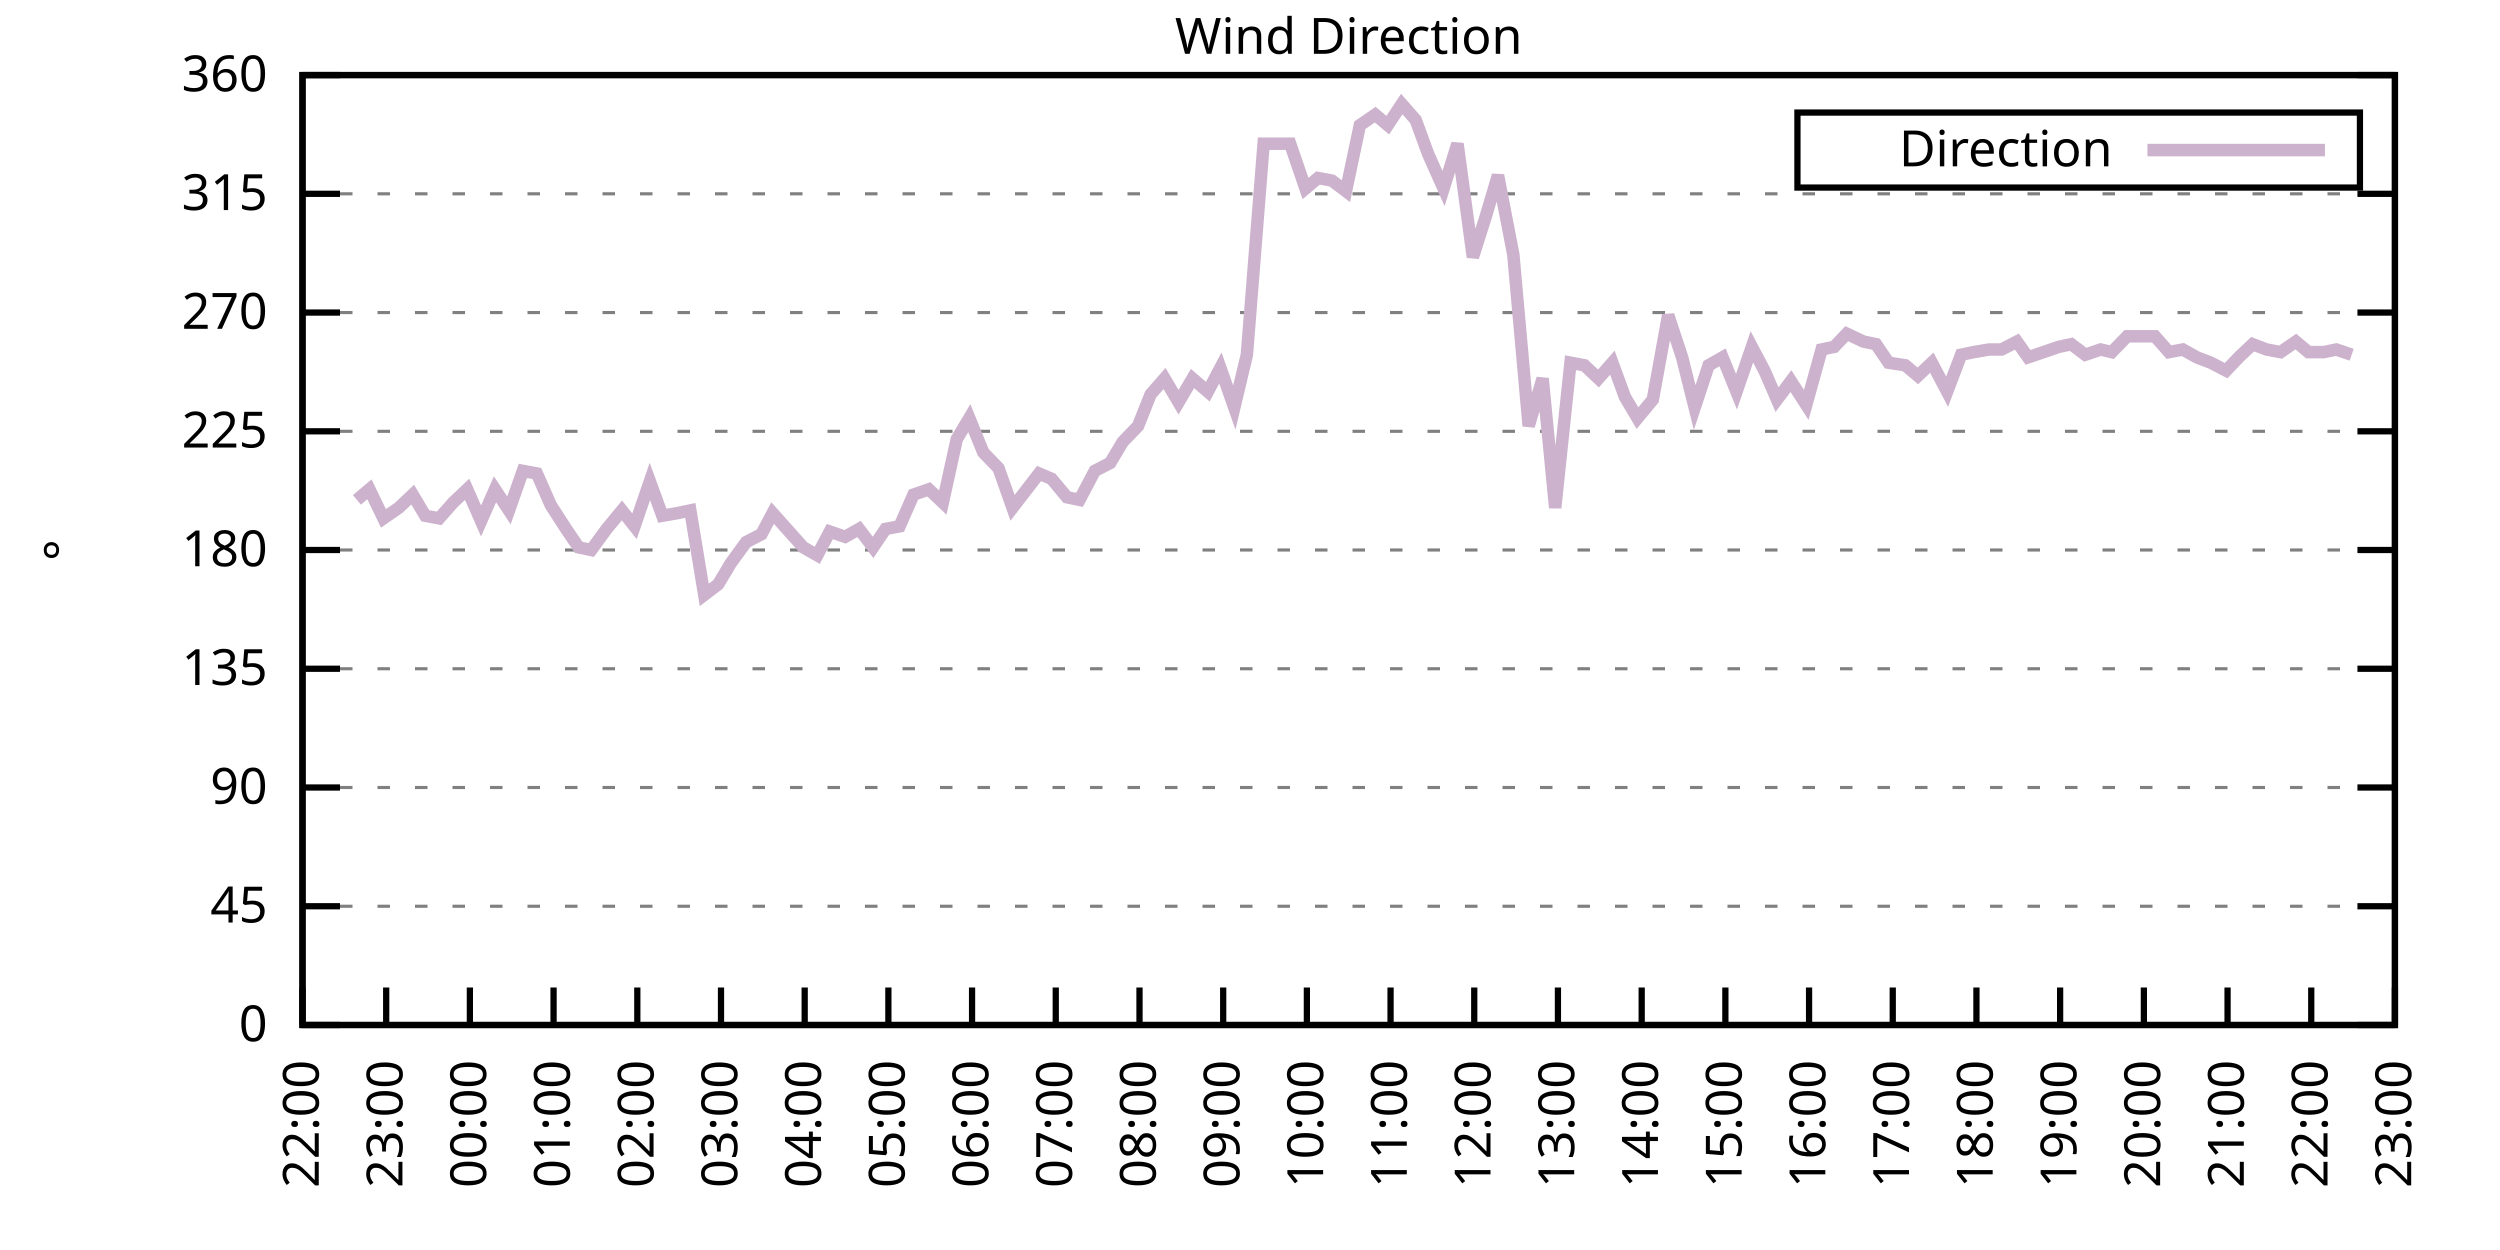
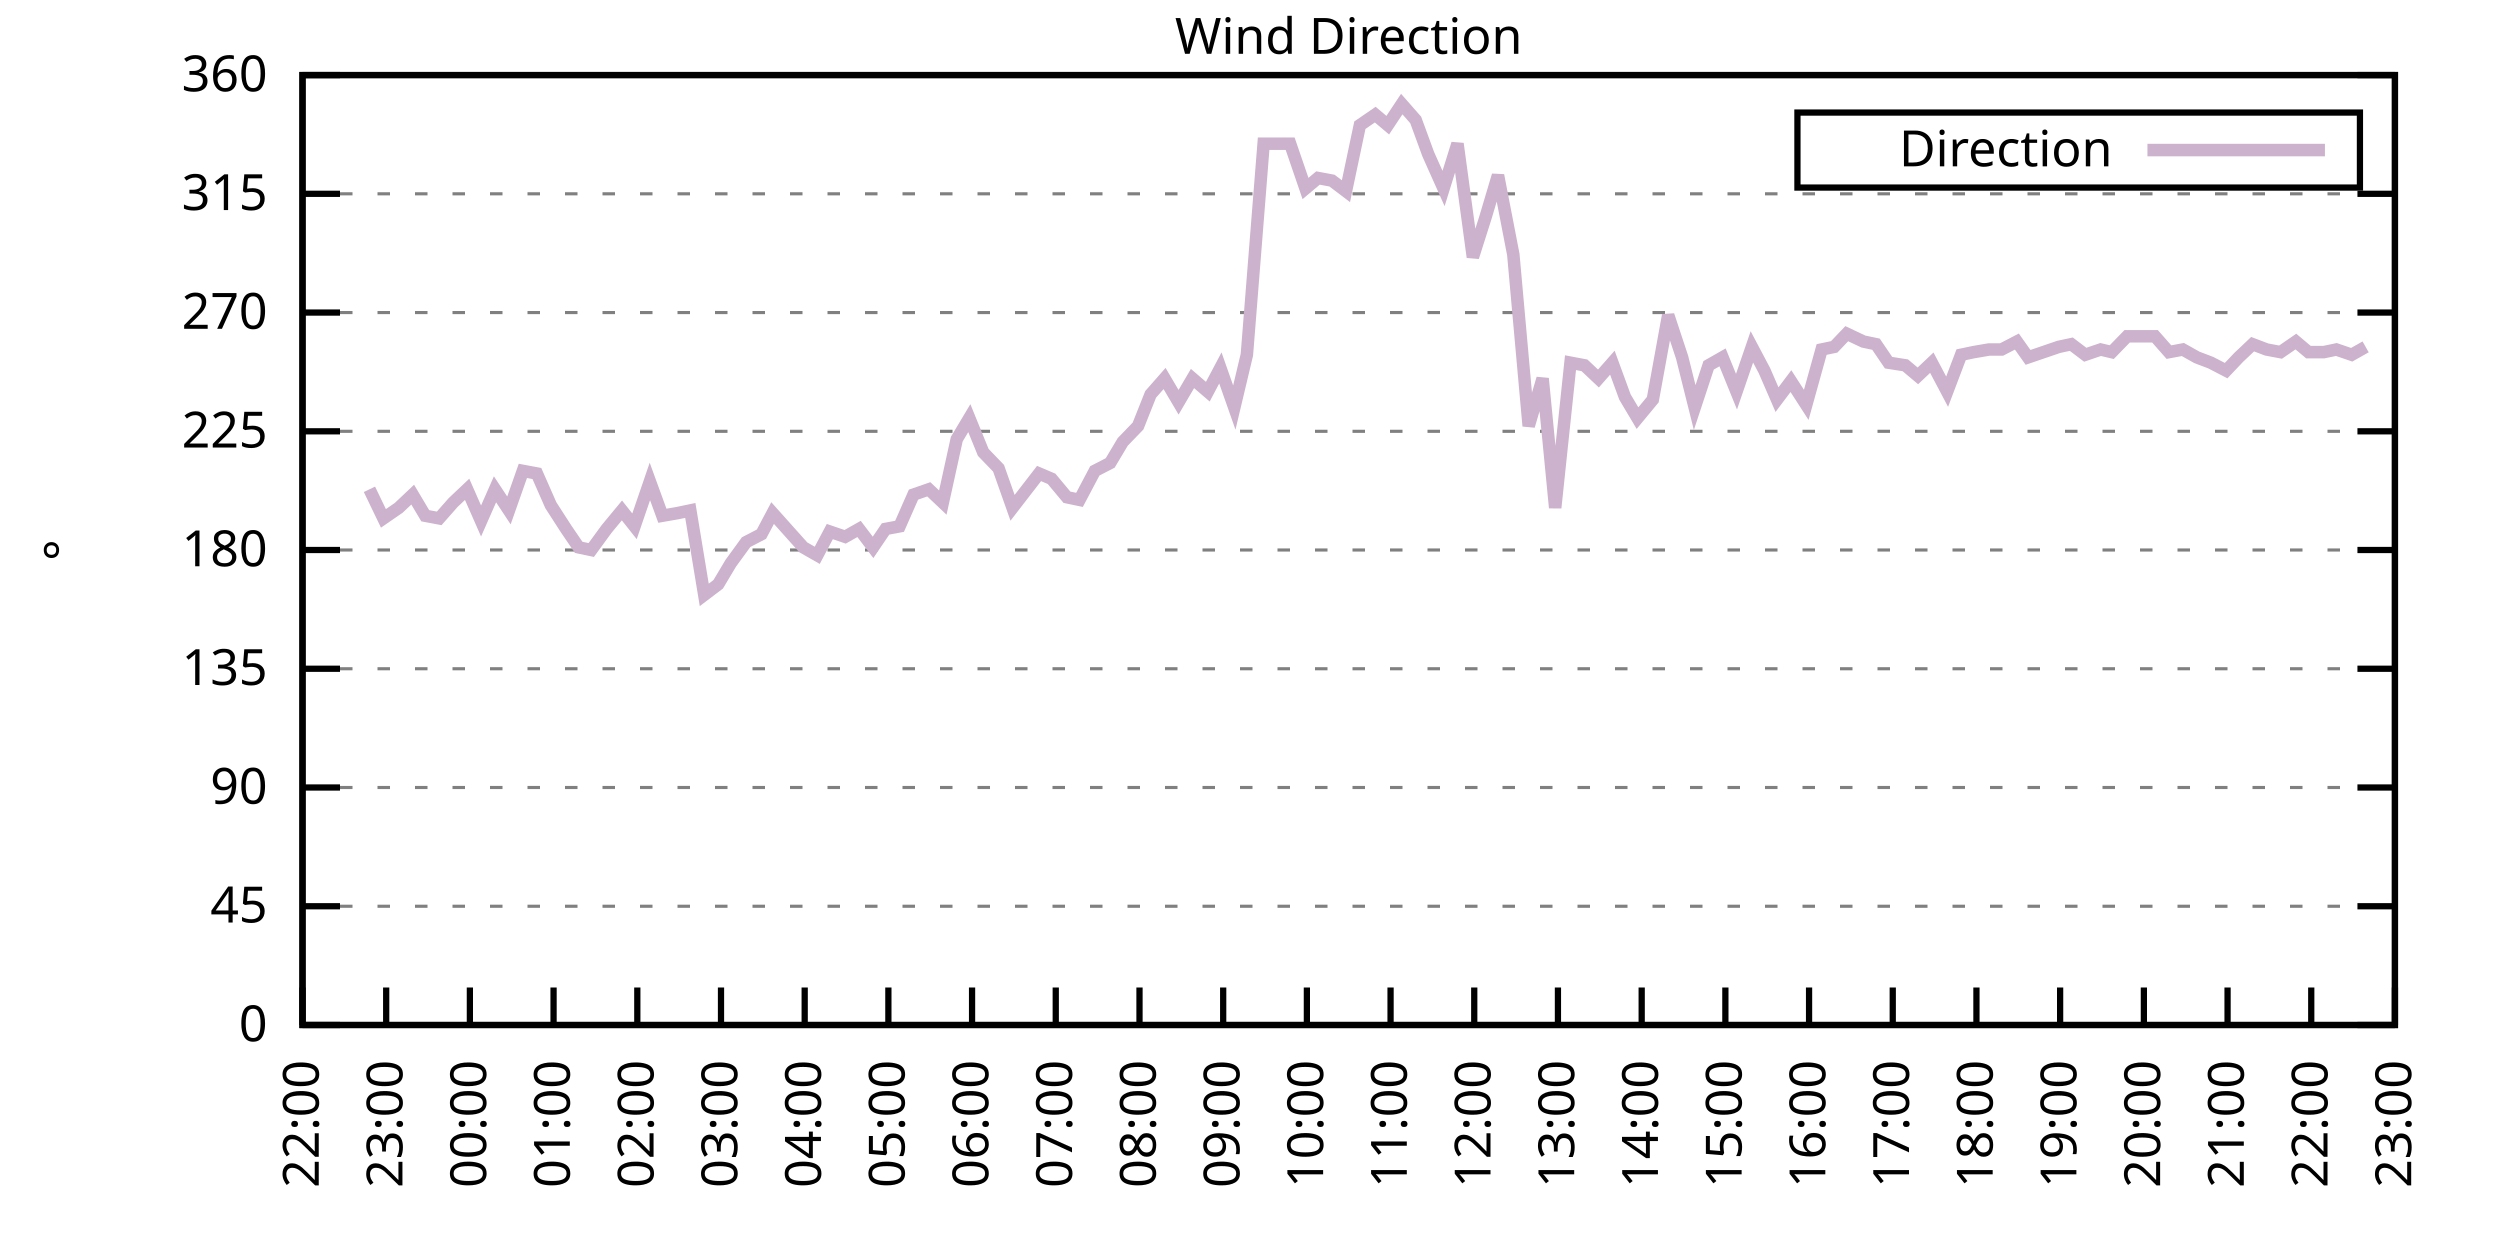
<svg xmlns="http://www.w3.org/2000/svg" xmlns:xlink="http://www.w3.org/1999/xlink" width="400" height="200" viewBox="0 0 400 200">
  <g id="gnuplot_canvas">
    <rect x="0" y="0" width="400" height="200" fill="none" />
    <defs>
      <circle id="gpDot" r="0.5" stroke-width="0.5" stroke="currentColor" />
      <path id="gpPt0" stroke-width="0.333" stroke="currentColor" d="M-1,0 h2 M0,-1 v2" />
      <path id="gpPt1" stroke-width="0.333" stroke="currentColor" d="M-1,-1 L1,1 M1,-1 L-1,1" />
      <path id="gpPt2" stroke-width="0.333" stroke="currentColor" d="M-1,0 L1,0 M0,-1 L0,1 M-1,-1 L1,1 M-1,1 L1,-1" />
      <rect id="gpPt3" stroke-width="0.333" stroke="currentColor" x="-1" y="-1" width="2" height="2" />
      <rect id="gpPt4" stroke-width="0.333" stroke="currentColor" fill="currentColor" x="-1" y="-1" width="2" height="2" />
      <circle id="gpPt5" stroke-width="0.333" stroke="currentColor" cx="0" cy="0" r="1" />
      <use xlink:href="#gpPt5" id="gpPt6" fill="currentColor" stroke="none" />
      <path id="gpPt7" stroke-width="0.333" stroke="currentColor" d="M0,-1.33 L-1.33,0.67 L1.33,0.67 z" />
      <use xlink:href="#gpPt7" id="gpPt8" fill="currentColor" stroke="none" />
      <use xlink:href="#gpPt7" id="gpPt9" stroke="currentColor" transform="rotate(180)" />
      <use xlink:href="#gpPt9" id="gpPt10" fill="currentColor" stroke="none" />
      <use xlink:href="#gpPt3" id="gpPt11" stroke="currentColor" transform="rotate(45)" />
      <use xlink:href="#gpPt11" id="gpPt12" fill="currentColor" stroke="none" />
      <path id="gpPt13" stroke-width="0.333" stroke="currentColor" d="M0,1.330 L1.265,0.411 L0.782,-1.067 L-0.782,-1.076 L-1.265,0.411 z" />
      <use xlink:href="#gpPt13" id="gpPt14" fill="currentColor" stroke="none" />
      <filter id="textbox" filterUnits="objectBoundingBox" x="0" y="0" height="1" width="1">
        <feFlood flood-color="white" flood-opacity="1" result="bgnd" />
        <feComposite in="SourceGraphic" in2="bgnd" operator="atop" />
      </filter>
      <filter id="greybox" filterUnits="objectBoundingBox" x="0" y="0" height="1" width="1">
        <feFlood flood-color="lightgrey" flood-opacity="1" result="grey" />
        <feComposite in="SourceGraphic" in2="grey" operator="atop" />
      </filter>
    </defs>
    <g fill="none" color="white" stroke="currentColor" stroke-width="1.00" stroke-linecap="butt" stroke-linejoin="miter">
</g>
    <g fill="none" color="black" stroke="currentColor" stroke-width="1.00" stroke-linecap="butt" stroke-linejoin="miter">
      <g stroke="none" shape-rendering="crispEdges">
        <polygon fill="rgb(255, 255, 255)" points="48.40,164.00 383.18,164.00 383.18,12.02 48.40,12.02 " />
      </g>
    </g>
    <g fill="none" color="black" stroke="currentColor" stroke-width="1.00" stroke-linecap="butt" stroke-linejoin="miter">
</g>
    <g fill="none" color="black" stroke="black" stroke-width="0.50" stroke-linecap="butt" stroke-linejoin="miter">
</g>
    <g fill="none" color="gray" stroke="currentColor" stroke-width="0.50" stroke-linecap="butt" stroke-linejoin="miter">
      <path stroke="gray" stroke-dasharray="2,4" class="gridline" d="M48.40,164.00 L383.19,164.00  " />
    </g>
    <g fill="none" color="gray" stroke="gray" stroke-width="1.00" stroke-linecap="butt" stroke-linejoin="miter">
</g>
    <g fill="none" color="black" stroke="currentColor" stroke-width="1.00" stroke-linecap="butt" stroke-linejoin="miter">
      <path stroke="black" d="M48.40,164.00 L54.40,164.00 M383.19,164.00 L377.19,164.00  " />
      <g transform="translate(42.80,166.60)" stroke="none" fill="black" font-family="Sans" font-size="8.00" text-anchor="end">
        <text>
          <tspan font-family="Sans"> 0</tspan>
        </text>
      </g>
    </g>
    <g fill="none" color="black" stroke="currentColor" stroke-width="1.00" stroke-linecap="butt" stroke-linejoin="miter">
</g>
    <g fill="none" color="black" stroke="black" stroke-width="0.50" stroke-linecap="butt" stroke-linejoin="miter">
</g>
    <g fill="none" color="gray" stroke="currentColor" stroke-width="0.50" stroke-linecap="butt" stroke-linejoin="miter">
      <path stroke="gray" stroke-dasharray="2,4" class="gridline" d="M48.40,145.00 L383.19,145.00  " />
    </g>
    <g fill="none" color="gray" stroke="gray" stroke-width="1.00" stroke-linecap="butt" stroke-linejoin="miter">
</g>
    <g fill="none" color="black" stroke="currentColor" stroke-width="1.00" stroke-linecap="butt" stroke-linejoin="miter">
      <path stroke="black" d="M48.40,145.00 L54.40,145.00 M383.19,145.00 L377.19,145.00  " />
      <g transform="translate(42.80,147.60)" stroke="none" fill="black" font-family="Sans" font-size="8.00" text-anchor="end">
        <text>
          <tspan font-family="Sans"> 45</tspan>
        </text>
      </g>
    </g>
    <g fill="none" color="black" stroke="currentColor" stroke-width="1.00" stroke-linecap="butt" stroke-linejoin="miter">
</g>
    <g fill="none" color="black" stroke="black" stroke-width="0.50" stroke-linecap="butt" stroke-linejoin="miter">
</g>
    <g fill="none" color="gray" stroke="currentColor" stroke-width="0.50" stroke-linecap="butt" stroke-linejoin="miter">
      <path stroke="gray" stroke-dasharray="2,4" class="gridline" d="M48.40,126.00 L383.19,126.00  " />
    </g>
    <g fill="none" color="gray" stroke="gray" stroke-width="1.00" stroke-linecap="butt" stroke-linejoin="miter">
</g>
    <g fill="none" color="black" stroke="currentColor" stroke-width="1.00" stroke-linecap="butt" stroke-linejoin="miter">
      <path stroke="black" d="M48.40,126.00 L54.40,126.00 M383.19,126.00 L377.19,126.00  " />
      <g transform="translate(42.80,128.60)" stroke="none" fill="black" font-family="Sans" font-size="8.00" text-anchor="end">
        <text>
          <tspan font-family="Sans"> 90</tspan>
        </text>
      </g>
    </g>
    <g fill="none" color="black" stroke="currentColor" stroke-width="1.00" stroke-linecap="butt" stroke-linejoin="miter">
</g>
    <g fill="none" color="black" stroke="black" stroke-width="0.50" stroke-linecap="butt" stroke-linejoin="miter">
</g>
    <g fill="none" color="gray" stroke="currentColor" stroke-width="0.50" stroke-linecap="butt" stroke-linejoin="miter">
      <path stroke="gray" stroke-dasharray="2,4" class="gridline" d="M48.40,107.00 L383.19,107.00  " />
    </g>
    <g fill="none" color="gray" stroke="gray" stroke-width="1.00" stroke-linecap="butt" stroke-linejoin="miter">
</g>
    <g fill="none" color="black" stroke="currentColor" stroke-width="1.00" stroke-linecap="butt" stroke-linejoin="miter">
      <path stroke="black" d="M48.40,107.00 L54.40,107.00 M383.19,107.00 L377.19,107.00  " />
      <g transform="translate(42.80,109.60)" stroke="none" fill="black" font-family="Sans" font-size="8.00" text-anchor="end">
        <text>
          <tspan font-family="Sans"> 135</tspan>
        </text>
      </g>
    </g>
    <g fill="none" color="black" stroke="currentColor" stroke-width="1.00" stroke-linecap="butt" stroke-linejoin="miter">
</g>
    <g fill="none" color="black" stroke="black" stroke-width="0.50" stroke-linecap="butt" stroke-linejoin="miter">
</g>
    <g fill="none" color="gray" stroke="currentColor" stroke-width="0.50" stroke-linecap="butt" stroke-linejoin="miter">
      <path stroke="gray" stroke-dasharray="2,4" class="gridline" d="M48.40,88.00 L383.19,88.00  " />
    </g>
    <g fill="none" color="gray" stroke="gray" stroke-width="1.00" stroke-linecap="butt" stroke-linejoin="miter">
</g>
    <g fill="none" color="black" stroke="currentColor" stroke-width="1.00" stroke-linecap="butt" stroke-linejoin="miter">
      <path stroke="black" d="M48.40,88.00 L54.40,88.00 M383.19,88.00 L377.19,88.00  " />
      <g transform="translate(42.80,90.60)" stroke="none" fill="black" font-family="Sans" font-size="8.00" text-anchor="end">
        <text>
          <tspan font-family="Sans"> 180</tspan>
        </text>
      </g>
    </g>
    <g fill="none" color="black" stroke="currentColor" stroke-width="1.00" stroke-linecap="butt" stroke-linejoin="miter">
</g>
    <g fill="none" color="black" stroke="black" stroke-width="0.50" stroke-linecap="butt" stroke-linejoin="miter">
</g>
    <g fill="none" color="gray" stroke="currentColor" stroke-width="0.50" stroke-linecap="butt" stroke-linejoin="miter">
      <path stroke="gray" stroke-dasharray="2,4" class="gridline" d="M48.40,69.01 L383.19,69.01  " />
    </g>
    <g fill="none" color="gray" stroke="gray" stroke-width="1.00" stroke-linecap="butt" stroke-linejoin="miter">
</g>
    <g fill="none" color="black" stroke="currentColor" stroke-width="1.00" stroke-linecap="butt" stroke-linejoin="miter">
      <path stroke="black" d="M48.40,69.01 L54.40,69.01 M383.19,69.01 L377.19,69.01  " />
      <g transform="translate(42.80,71.61)" stroke="none" fill="black" font-family="Sans" font-size="8.00" text-anchor="end">
        <text>
          <tspan font-family="Sans"> 225</tspan>
        </text>
      </g>
    </g>
    <g fill="none" color="black" stroke="currentColor" stroke-width="1.00" stroke-linecap="butt" stroke-linejoin="miter">
</g>
    <g fill="none" color="black" stroke="black" stroke-width="0.50" stroke-linecap="butt" stroke-linejoin="miter">
</g>
    <g fill="none" color="gray" stroke="currentColor" stroke-width="0.50" stroke-linecap="butt" stroke-linejoin="miter">
      <path stroke="gray" stroke-dasharray="2,4" class="gridline" d="M48.40,50.01 L383.19,50.01  " />
    </g>
    <g fill="none" color="gray" stroke="gray" stroke-width="1.00" stroke-linecap="butt" stroke-linejoin="miter">
</g>
    <g fill="none" color="black" stroke="currentColor" stroke-width="1.00" stroke-linecap="butt" stroke-linejoin="miter">
      <path stroke="black" d="M48.40,50.01 L54.40,50.01 M383.19,50.01 L377.19,50.01  " />
      <g transform="translate(42.80,52.61)" stroke="none" fill="black" font-family="Sans" font-size="8.00" text-anchor="end">
        <text>
          <tspan font-family="Sans"> 270</tspan>
        </text>
      </g>
    </g>
    <g fill="none" color="black" stroke="currentColor" stroke-width="1.00" stroke-linecap="butt" stroke-linejoin="miter">
</g>
    <g fill="none" color="black" stroke="black" stroke-width="0.50" stroke-linecap="butt" stroke-linejoin="miter">
</g>
    <g fill="none" color="gray" stroke="currentColor" stroke-width="0.50" stroke-linecap="butt" stroke-linejoin="miter">
      <path stroke="gray" stroke-dasharray="2,4" class="gridline" d="M48.40,31.01 L383.19,31.01  " />
    </g>
    <g fill="none" color="gray" stroke="gray" stroke-width="1.00" stroke-linecap="butt" stroke-linejoin="miter">
</g>
    <g fill="none" color="black" stroke="currentColor" stroke-width="1.00" stroke-linecap="butt" stroke-linejoin="miter">
      <path stroke="black" d="M48.40,31.01 L54.40,31.01 M383.19,31.01 L377.19,31.01  " />
      <g transform="translate(42.80,33.61)" stroke="none" fill="black" font-family="Sans" font-size="8.00" text-anchor="end">
        <text>
          <tspan font-family="Sans"> 315</tspan>
        </text>
      </g>
    </g>
    <g fill="none" color="black" stroke="currentColor" stroke-width="1.00" stroke-linecap="butt" stroke-linejoin="miter">
</g>
    <g fill="none" color="black" stroke="black" stroke-width="0.50" stroke-linecap="butt" stroke-linejoin="miter">
</g>
    <g fill="none" color="gray" stroke="currentColor" stroke-width="0.50" stroke-linecap="butt" stroke-linejoin="miter">
      <path stroke="gray" stroke-dasharray="2,4" class="gridline" d="M48.40,12.01 L383.19,12.01  " />
    </g>
    <g fill="none" color="gray" stroke="gray" stroke-width="1.00" stroke-linecap="butt" stroke-linejoin="miter">
</g>
    <g fill="none" color="black" stroke="currentColor" stroke-width="1.00" stroke-linecap="butt" stroke-linejoin="miter">
      <path stroke="black" d="M48.40,12.01 L54.40,12.01 M383.19,12.01 L377.19,12.01  " />
      <g transform="translate(42.80,14.61)" stroke="none" fill="black" font-family="Sans" font-size="8.00" text-anchor="end">
        <text>
          <tspan font-family="Sans"> 360</tspan>
        </text>
      </g>
    </g>
    <g fill="none" color="black" stroke="currentColor" stroke-width="1.00" stroke-linecap="butt" stroke-linejoin="miter">
      <path stroke="black" d="M48.40,164.00 L48.40,158.00  " />
      <g transform="translate(51.00,169.60) rotate(270.00)" stroke="none" fill="black" font-family="Sans" font-size="8.00" text-anchor="end">
        <text>
          <tspan font-family="Sans">22:00</tspan>
        </text>
      </g>
    </g>
    <g fill="none" color="black" stroke="currentColor" stroke-width="1.00" stroke-linecap="butt" stroke-linejoin="miter">
      <path stroke="black" d="M61.79,164.00 L61.79,158.00  " />
      <g transform="translate(64.39,169.60) rotate(270.00)" stroke="none" fill="black" font-family="Sans" font-size="8.00" text-anchor="end">
        <text>
          <tspan font-family="Sans">23:00</tspan>
        </text>
      </g>
    </g>
    <g fill="none" color="black" stroke="currentColor" stroke-width="1.00" stroke-linecap="butt" stroke-linejoin="miter">
      <path stroke="black" d="M75.18,164.00 L75.18,158.00  " />
      <g transform="translate(77.78,169.60) rotate(270.00)" stroke="none" fill="black" font-family="Sans" font-size="8.00" text-anchor="end">
        <text>
          <tspan font-family="Sans">00:00</tspan>
        </text>
      </g>
    </g>
    <g fill="none" color="black" stroke="currentColor" stroke-width="1.00" stroke-linecap="butt" stroke-linejoin="miter">
      <path stroke="black" d="M88.57,164.00 L88.57,158.00  " />
      <g transform="translate(91.17,169.60) rotate(270.00)" stroke="none" fill="black" font-family="Sans" font-size="8.00" text-anchor="end">
        <text>
          <tspan font-family="Sans">01:00</tspan>
        </text>
      </g>
    </g>
    <g fill="none" color="black" stroke="currentColor" stroke-width="1.00" stroke-linecap="butt" stroke-linejoin="miter">
      <path stroke="black" d="M101.97,164.00 L101.97,158.00  " />
      <g transform="translate(104.57,169.60) rotate(270.00)" stroke="none" fill="black" font-family="Sans" font-size="8.00" text-anchor="end">
        <text>
          <tspan font-family="Sans">02:00</tspan>
        </text>
      </g>
    </g>
    <g fill="none" color="black" stroke="currentColor" stroke-width="1.00" stroke-linecap="butt" stroke-linejoin="miter">
      <path stroke="black" d="M115.36,164.00 L115.36,158.00  " />
      <g transform="translate(117.96,169.60) rotate(270.00)" stroke="none" fill="black" font-family="Sans" font-size="8.00" text-anchor="end">
        <text>
          <tspan font-family="Sans">03:00</tspan>
        </text>
      </g>
    </g>
    <g fill="none" color="black" stroke="currentColor" stroke-width="1.00" stroke-linecap="butt" stroke-linejoin="miter">
      <path stroke="black" d="M128.75,164.00 L128.75,158.00  " />
      <g transform="translate(131.35,169.60) rotate(270.00)" stroke="none" fill="black" font-family="Sans" font-size="8.00" text-anchor="end">
        <text>
          <tspan font-family="Sans">04:00</tspan>
        </text>
      </g>
    </g>
    <g fill="none" color="black" stroke="currentColor" stroke-width="1.00" stroke-linecap="butt" stroke-linejoin="miter">
      <path stroke="black" d="M142.14,164.00 L142.14,158.00  " />
      <g transform="translate(144.74,169.60) rotate(270.00)" stroke="none" fill="black" font-family="Sans" font-size="8.00" text-anchor="end">
        <text>
          <tspan font-family="Sans">05:00</tspan>
        </text>
      </g>
    </g>
    <g fill="none" color="black" stroke="currentColor" stroke-width="1.00" stroke-linecap="butt" stroke-linejoin="miter">
      <path stroke="black" d="M155.53,164.00 L155.53,158.00  " />
      <g transform="translate(158.13,169.60) rotate(270.00)" stroke="none" fill="black" font-family="Sans" font-size="8.00" text-anchor="end">
        <text>
          <tspan font-family="Sans">06:00</tspan>
        </text>
      </g>
    </g>
    <g fill="none" color="black" stroke="currentColor" stroke-width="1.00" stroke-linecap="butt" stroke-linejoin="miter">
      <path stroke="black" d="M168.92,164.00 L168.92,158.00  " />
      <g transform="translate(171.52,169.60) rotate(270.00)" stroke="none" fill="black" font-family="Sans" font-size="8.00" text-anchor="end">
        <text>
          <tspan font-family="Sans">07:00</tspan>
        </text>
      </g>
    </g>
    <g fill="none" color="black" stroke="currentColor" stroke-width="1.00" stroke-linecap="butt" stroke-linejoin="miter">
      <path stroke="black" d="M182.32,164.00 L182.32,158.00  " />
      <g transform="translate(184.92,169.60) rotate(270.00)" stroke="none" fill="black" font-family="Sans" font-size="8.00" text-anchor="end">
        <text>
          <tspan font-family="Sans">08:00</tspan>
        </text>
      </g>
    </g>
    <g fill="none" color="black" stroke="currentColor" stroke-width="1.00" stroke-linecap="butt" stroke-linejoin="miter">
      <path stroke="black" d="M195.71,164.00 L195.71,158.00  " />
      <g transform="translate(198.31,169.60) rotate(270.00)" stroke="none" fill="black" font-family="Sans" font-size="8.00" text-anchor="end">
        <text>
          <tspan font-family="Sans">09:00</tspan>
        </text>
      </g>
    </g>
    <g fill="none" color="black" stroke="currentColor" stroke-width="1.00" stroke-linecap="butt" stroke-linejoin="miter">
      <path stroke="black" d="M209.10,164.00 L209.10,158.00  " />
      <g transform="translate(211.70,169.60) rotate(270.00)" stroke="none" fill="black" font-family="Sans" font-size="8.00" text-anchor="end">
        <text>
          <tspan font-family="Sans">10:00</tspan>
        </text>
      </g>
    </g>
    <g fill="none" color="black" stroke="currentColor" stroke-width="1.00" stroke-linecap="butt" stroke-linejoin="miter">
      <path stroke="black" d="M222.49,164.00 L222.49,158.00  " />
      <g transform="translate(225.09,169.60) rotate(270.00)" stroke="none" fill="black" font-family="Sans" font-size="8.00" text-anchor="end">
        <text>
          <tspan font-family="Sans">11:00</tspan>
        </text>
      </g>
    </g>
    <g fill="none" color="black" stroke="currentColor" stroke-width="1.00" stroke-linecap="butt" stroke-linejoin="miter">
      <path stroke="black" d="M235.88,164.00 L235.88,158.00  " />
      <g transform="translate(238.48,169.60) rotate(270.00)" stroke="none" fill="black" font-family="Sans" font-size="8.00" text-anchor="end">
        <text>
          <tspan font-family="Sans">12:00</tspan>
        </text>
      </g>
    </g>
    <g fill="none" color="black" stroke="currentColor" stroke-width="1.00" stroke-linecap="butt" stroke-linejoin="miter">
      <path stroke="black" d="M249.27,164.00 L249.27,158.00  " />
      <g transform="translate(251.87,169.60) rotate(270.00)" stroke="none" fill="black" font-family="Sans" font-size="8.00" text-anchor="end">
        <text>
          <tspan font-family="Sans">13:00</tspan>
        </text>
      </g>
    </g>
    <g fill="none" color="black" stroke="currentColor" stroke-width="1.00" stroke-linecap="butt" stroke-linejoin="miter">
      <path stroke="black" d="M262.67,164.00 L262.67,158.00  " />
      <g transform="translate(265.27,169.60) rotate(270.00)" stroke="none" fill="black" font-family="Sans" font-size="8.00" text-anchor="end">
        <text>
          <tspan font-family="Sans">14:00</tspan>
        </text>
      </g>
    </g>
    <g fill="none" color="black" stroke="currentColor" stroke-width="1.00" stroke-linecap="butt" stroke-linejoin="miter">
      <path stroke="black" d="M276.06,164.00 L276.06,158.00  " />
      <g transform="translate(278.66,169.60) rotate(270.00)" stroke="none" fill="black" font-family="Sans" font-size="8.00" text-anchor="end">
        <text>
          <tspan font-family="Sans">15:00</tspan>
        </text>
      </g>
    </g>
    <g fill="none" color="black" stroke="currentColor" stroke-width="1.00" stroke-linecap="butt" stroke-linejoin="miter">
      <path stroke="black" d="M289.45,164.00 L289.45,158.00  " />
      <g transform="translate(292.05,169.60) rotate(270.00)" stroke="none" fill="black" font-family="Sans" font-size="8.00" text-anchor="end">
        <text>
          <tspan font-family="Sans">16:00</tspan>
        </text>
      </g>
    </g>
    <g fill="none" color="black" stroke="currentColor" stroke-width="1.00" stroke-linecap="butt" stroke-linejoin="miter">
      <path stroke="black" d="M302.84,164.00 L302.84,158.00  " />
      <g transform="translate(305.44,169.60) rotate(270.00)" stroke="none" fill="black" font-family="Sans" font-size="8.00" text-anchor="end">
        <text>
          <tspan font-family="Sans">17:00</tspan>
        </text>
      </g>
    </g>
    <g fill="none" color="black" stroke="currentColor" stroke-width="1.00" stroke-linecap="butt" stroke-linejoin="miter">
      <path stroke="black" d="M316.23,164.00 L316.23,158.00  " />
      <g transform="translate(318.83,169.60) rotate(270.00)" stroke="none" fill="black" font-family="Sans" font-size="8.00" text-anchor="end">
        <text>
          <tspan font-family="Sans">18:00</tspan>
        </text>
      </g>
    </g>
    <g fill="none" color="black" stroke="currentColor" stroke-width="1.00" stroke-linecap="butt" stroke-linejoin="miter">
      <path stroke="black" d="M329.62,164.00 L329.62,158.00  " />
      <g transform="translate(332.22,169.60) rotate(270.00)" stroke="none" fill="black" font-family="Sans" font-size="8.00" text-anchor="end">
        <text>
          <tspan font-family="Sans">19:00</tspan>
        </text>
      </g>
    </g>
    <g fill="none" color="black" stroke="currentColor" stroke-width="1.00" stroke-linecap="butt" stroke-linejoin="miter">
      <path stroke="black" d="M343.02,164.00 L343.02,158.00  " />
      <g transform="translate(345.62,169.60) rotate(270.00)" stroke="none" fill="black" font-family="Sans" font-size="8.00" text-anchor="end">
        <text>
          <tspan font-family="Sans">20:00</tspan>
        </text>
      </g>
    </g>
    <g fill="none" color="black" stroke="currentColor" stroke-width="1.00" stroke-linecap="butt" stroke-linejoin="miter">
      <path stroke="black" d="M356.41,164.00 L356.41,158.00  " />
      <g transform="translate(359.01,169.60) rotate(270.00)" stroke="none" fill="black" font-family="Sans" font-size="8.00" text-anchor="end">
        <text>
          <tspan font-family="Sans">21:00</tspan>
        </text>
      </g>
    </g>
    <g fill="none" color="black" stroke="currentColor" stroke-width="1.00" stroke-linecap="butt" stroke-linejoin="miter">
      <path stroke="black" d="M369.80,164.00 L369.80,158.00  " />
      <g transform="translate(372.40,169.60) rotate(270.00)" stroke="none" fill="black" font-family="Sans" font-size="8.00" text-anchor="end">
        <text>
          <tspan font-family="Sans">22:00</tspan>
        </text>
      </g>
    </g>
    <g fill="none" color="black" stroke="currentColor" stroke-width="1.00" stroke-linecap="butt" stroke-linejoin="miter">
      <path stroke="black" d="M383.19,164.00 L383.19,158.00  " />
      <g transform="translate(385.79,169.60) rotate(270.00)" stroke="none" fill="black" font-family="Sans" font-size="8.00" text-anchor="end">
        <text>
          <tspan font-family="Sans">23:00</tspan>
        </text>
      </g>
    </g>
    <g fill="none" color="black" stroke="currentColor" stroke-width="1.00" stroke-linecap="butt" stroke-linejoin="miter">
</g>
    <g fill="none" color="black" stroke="currentColor" stroke-width="1.00" stroke-linecap="butt" stroke-linejoin="miter">
      <path stroke="black" d="M48.40,12.01 L48.40,164.00 L383.19,164.00 L383.19,12.01 L48.40,12.01 Z  " />
    </g>
    <g fill="none" color="black" stroke="currentColor" stroke-width="1.00" stroke-linecap="butt" stroke-linejoin="miter">
</g>
    <g fill="none" color="black" stroke="currentColor" stroke-width="1.00" stroke-linecap="butt" stroke-linejoin="miter">
      <path stroke="black" d="M287.59,30.01 L287.59,18.01 L377.59,18.01 L377.59,30.01 L287.59,30.01 Z  " />
    </g>
    <g id="Wind_direction_plot_1">
      <g fill="none" color="white" stroke="black" stroke-width="2.00" stroke-linecap="butt" stroke-linejoin="miter">
</g>
      <g fill="none" color="black" stroke="currentColor" stroke-width="2.00" stroke-linecap="butt" stroke-linejoin="miter">
        <g transform="translate(337.99,26.61)" stroke="none" fill="black" font-family="Sans" font-size="8.00" text-anchor="end">
          <text>
            <tspan font-family="Sans">Direction</tspan>
          </text>
        </g>
      </g>
      <g fill="none" color="black" stroke="currentColor" stroke-width="2.00" stroke-linecap="butt" stroke-linejoin="miter">
-         <path stroke="rgb(204, 178, 204)" d="M343.59,24.01 L371.99,24.01 M57.10,79.98 L59.11,78.29 L61.35,82.94 L63.80,81.25 L66.03,79.14 L68.04,82.52   L70.27,82.94 L72.50,80.41 L74.74,78.29 L76.97,83.36 L79.20,78.29 L81.43,81.67 L83.66,75.34 L85.90,75.76   L88.13,80.83 L90.58,84.63 L92.59,87.58 L94.60,88.00 L97.06,84.63 L99.51,81.67 L101.52,84.21 L103.98,77.03   L105.98,82.52 L108.44,82.09 L110.45,81.67 L112.68,95.18 L114.91,93.49 L116.92,90.12 L119.38,86.74 L121.83,85.47   L123.62,82.09 L128.53,87.58 L130.76,88.85 L132.77,85.05 L135.22,85.89 L137.45,84.63 L139.69,87.58 L141.69,84.63   L143.93,84.21 L146.16,79.14 L148.61,78.29 L150.85,80.41 L153.08,70.27 L155.09,66.90 L157.32,72.38 L159.77,74.92   L162.01,81.25 L166.25,75.76 L168.25,76.61 L170.71,79.56 L172.72,79.98 L175.17,75.34 L177.63,74.07 L179.64,70.70   L182.09,68.16 L184.10,63.10 L186.33,60.56 L188.57,64.36 L190.80,60.56 L193.25,62.67 L195.26,58.87 L197.49,65.21   L199.50,56.76 L202.18,22.99 L204.19,22.99 L206.42,22.99 L208.88,30.16 L210.88,28.48 L213.12,28.90 L215.35,30.59   L217.58,20.03 L220.04,18.34 L222.04,20.03 L224.28,16.65 L226.51,19.19 L228.52,24.68 L230.97,30.16 L233.20,22.99   L235.66,41.14 L237.67,34.81 L239.68,28.05 L242.13,40.72 L244.59,68.16 L246.82,60.56 L248.83,81.25 L251.28,58.03   L253.51,58.45 L255.75,60.56 L257.98,58.03 L259.99,63.52 L262.00,66.90 L264.45,63.94 L266.91,50.43 L269.14,57.18   L271.15,65.21 L273.38,58.45 L275.61,57.18 L277.84,62.67 L280.30,55.50 L282.31,59.30 L284.32,63.94 L286.55,60.98   L289.00,64.78 L291.46,55.92 L293.47,55.50 L295.48,53.39 L298.15,54.65 L300.16,55.07 L302.17,58.03 L304.85,58.45   L306.86,60.14 L309.09,58.03 L311.54,62.67 L313.78,56.76 L315.79,56.34 L318.24,55.92 L320.25,55.92 L322.70,54.65   L324.49,57.18 L329.40,55.50 L331.41,55.07 L333.64,56.76 L336.10,55.92 L337.88,56.34 L340.34,53.81 L342.57,53.81   L344.80,53.81 L347.03,56.34 L349.26,55.92 L351.50,57.18 L353.73,58.03 L356.18,59.30 L358.19,57.18 L360.42,55.07   L362.66,55.92 L364.89,56.34 L367.34,54.65 L369.35,56.34 L371.81,56.34 L373.82,55.92 L376.27,56.76  " />
+         <path stroke="rgb(204, 178, 204)" d="M343.59,24.01 L371.99,24.01 M59.11,78.29 L61.35,82.94 L63.80,81.25 L66.03,79.14 L68.04,82.52 L70.27,82.94   L72.50,80.41 L74.74,78.29 L76.97,83.36 L79.20,78.29 L81.43,81.67 L83.66,75.34 L85.90,75.76 L88.13,80.83   L90.58,84.63 L92.59,87.58 L94.60,88.00 L97.06,84.63 L99.51,81.67 L101.52,84.21 L103.98,77.03 L105.98,82.52   L108.44,82.09 L110.45,81.67 L112.68,95.18 L114.91,93.49 L116.92,90.12 L119.38,86.74 L121.83,85.47 L123.62,82.09   L128.53,87.58 L130.76,88.85 L132.77,85.05 L135.22,85.89 L137.45,84.63 L139.69,87.58 L141.69,84.63 L143.93,84.21   L146.16,79.14 L148.61,78.29 L150.85,80.41 L153.08,70.27 L155.09,66.90 L157.32,72.38 L159.77,74.92 L162.01,81.25   L166.25,75.76 L168.25,76.61 L170.71,79.56 L172.72,79.98 L175.17,75.34 L177.63,74.07 L179.64,70.70 L182.09,68.16   L184.10,63.10 L186.33,60.56 L188.57,64.36 L190.80,60.56 L193.25,62.67 L195.26,58.87 L197.49,65.21 L199.50,56.76   L202.18,22.99 L204.19,22.99 L206.42,22.99 L208.88,30.16 L210.88,28.48 L213.12,28.90 L215.35,30.59 L217.58,20.03   L220.04,18.34 L222.04,20.03 L224.28,16.65 L226.51,19.19 L228.52,24.68 L230.97,30.16 L233.20,22.99 L235.66,41.14   L237.67,34.81 L239.68,28.05 L242.13,40.72 L244.59,68.16 L246.82,60.56 L248.83,81.25 L251.28,58.03 L253.51,58.45   L255.75,60.56 L257.98,58.03 L259.99,63.52 L262.00,66.90 L264.45,63.94 L266.91,50.43 L269.14,57.18 L271.15,65.21   L273.38,58.45 L275.61,57.18 L277.84,62.67 L280.30,55.50 L282.31,59.30 L284.32,63.94 L286.55,60.98 L289.00,64.78   L291.46,55.92 L293.47,55.50 L295.48,53.39 L298.15,54.65 L300.16,55.07 L302.17,58.03 L304.85,58.45 L306.86,60.14   L309.09,58.03 L311.54,62.67 L313.78,56.76 L315.79,56.34 L318.24,55.92 L320.25,55.92 L322.70,54.65 L324.49,57.18   L329.40,55.50 L331.41,55.07 L333.64,56.76 L336.10,55.92 L337.88,56.34 L340.34,53.81 L342.57,53.81 L344.80,53.81   L347.03,56.34 L349.26,55.92 L351.50,57.18 L353.73,58.03 L356.18,59.30 L358.19,57.18 L360.42,55.07 L362.66,55.92   L364.89,56.34 L367.34,54.65 L369.35,56.34 L371.81,56.34 L373.82,55.92 L376.27,56.76 L378.50,55.50  " />
      </g>
    </g>
    <g fill="none" color="black" stroke="currentColor" stroke-width="2.00" stroke-linecap="butt" stroke-linejoin="miter">
</g>
    <g fill="none" color="black" stroke="black" stroke-width="1.00" stroke-linecap="butt" stroke-linejoin="miter">
</g>
    <g fill="none" color="black" stroke="currentColor" stroke-width="1.00" stroke-linecap="butt" stroke-linejoin="miter">
      <path stroke="black" d="M48.40,12.01 L48.40,164.00 L383.19,164.00 L383.19,12.01 L48.40,12.01 Z  " />
      <g transform="translate(12.80,88.01) rotate(270.00)" stroke="none" fill="black" font-family="Sans" font-size="8.00" text-anchor="middle">
        <text>
          <tspan font-family="Sans">°</tspan>
        </text>
      </g>
    </g>
    <g fill="none" color="black" stroke="currentColor" stroke-width="1.00" stroke-linecap="butt" stroke-linejoin="miter">
</g>
    <g fill="none" color="black" stroke="currentColor" stroke-width="1.00" stroke-linecap="butt" stroke-linejoin="miter">
      <g transform="translate(215.79,8.61)" stroke="none" fill="black" font-family="Sans" font-size="8.00" text-anchor="middle">
        <text>
          <tspan font-family="Sans">Wind Direction</tspan>
        </text>
      </g>
    </g>
    <g fill="none" color="black" stroke="currentColor" stroke-width="1.00" stroke-linecap="butt" stroke-linejoin="miter">
</g>
  </g>
</svg>
